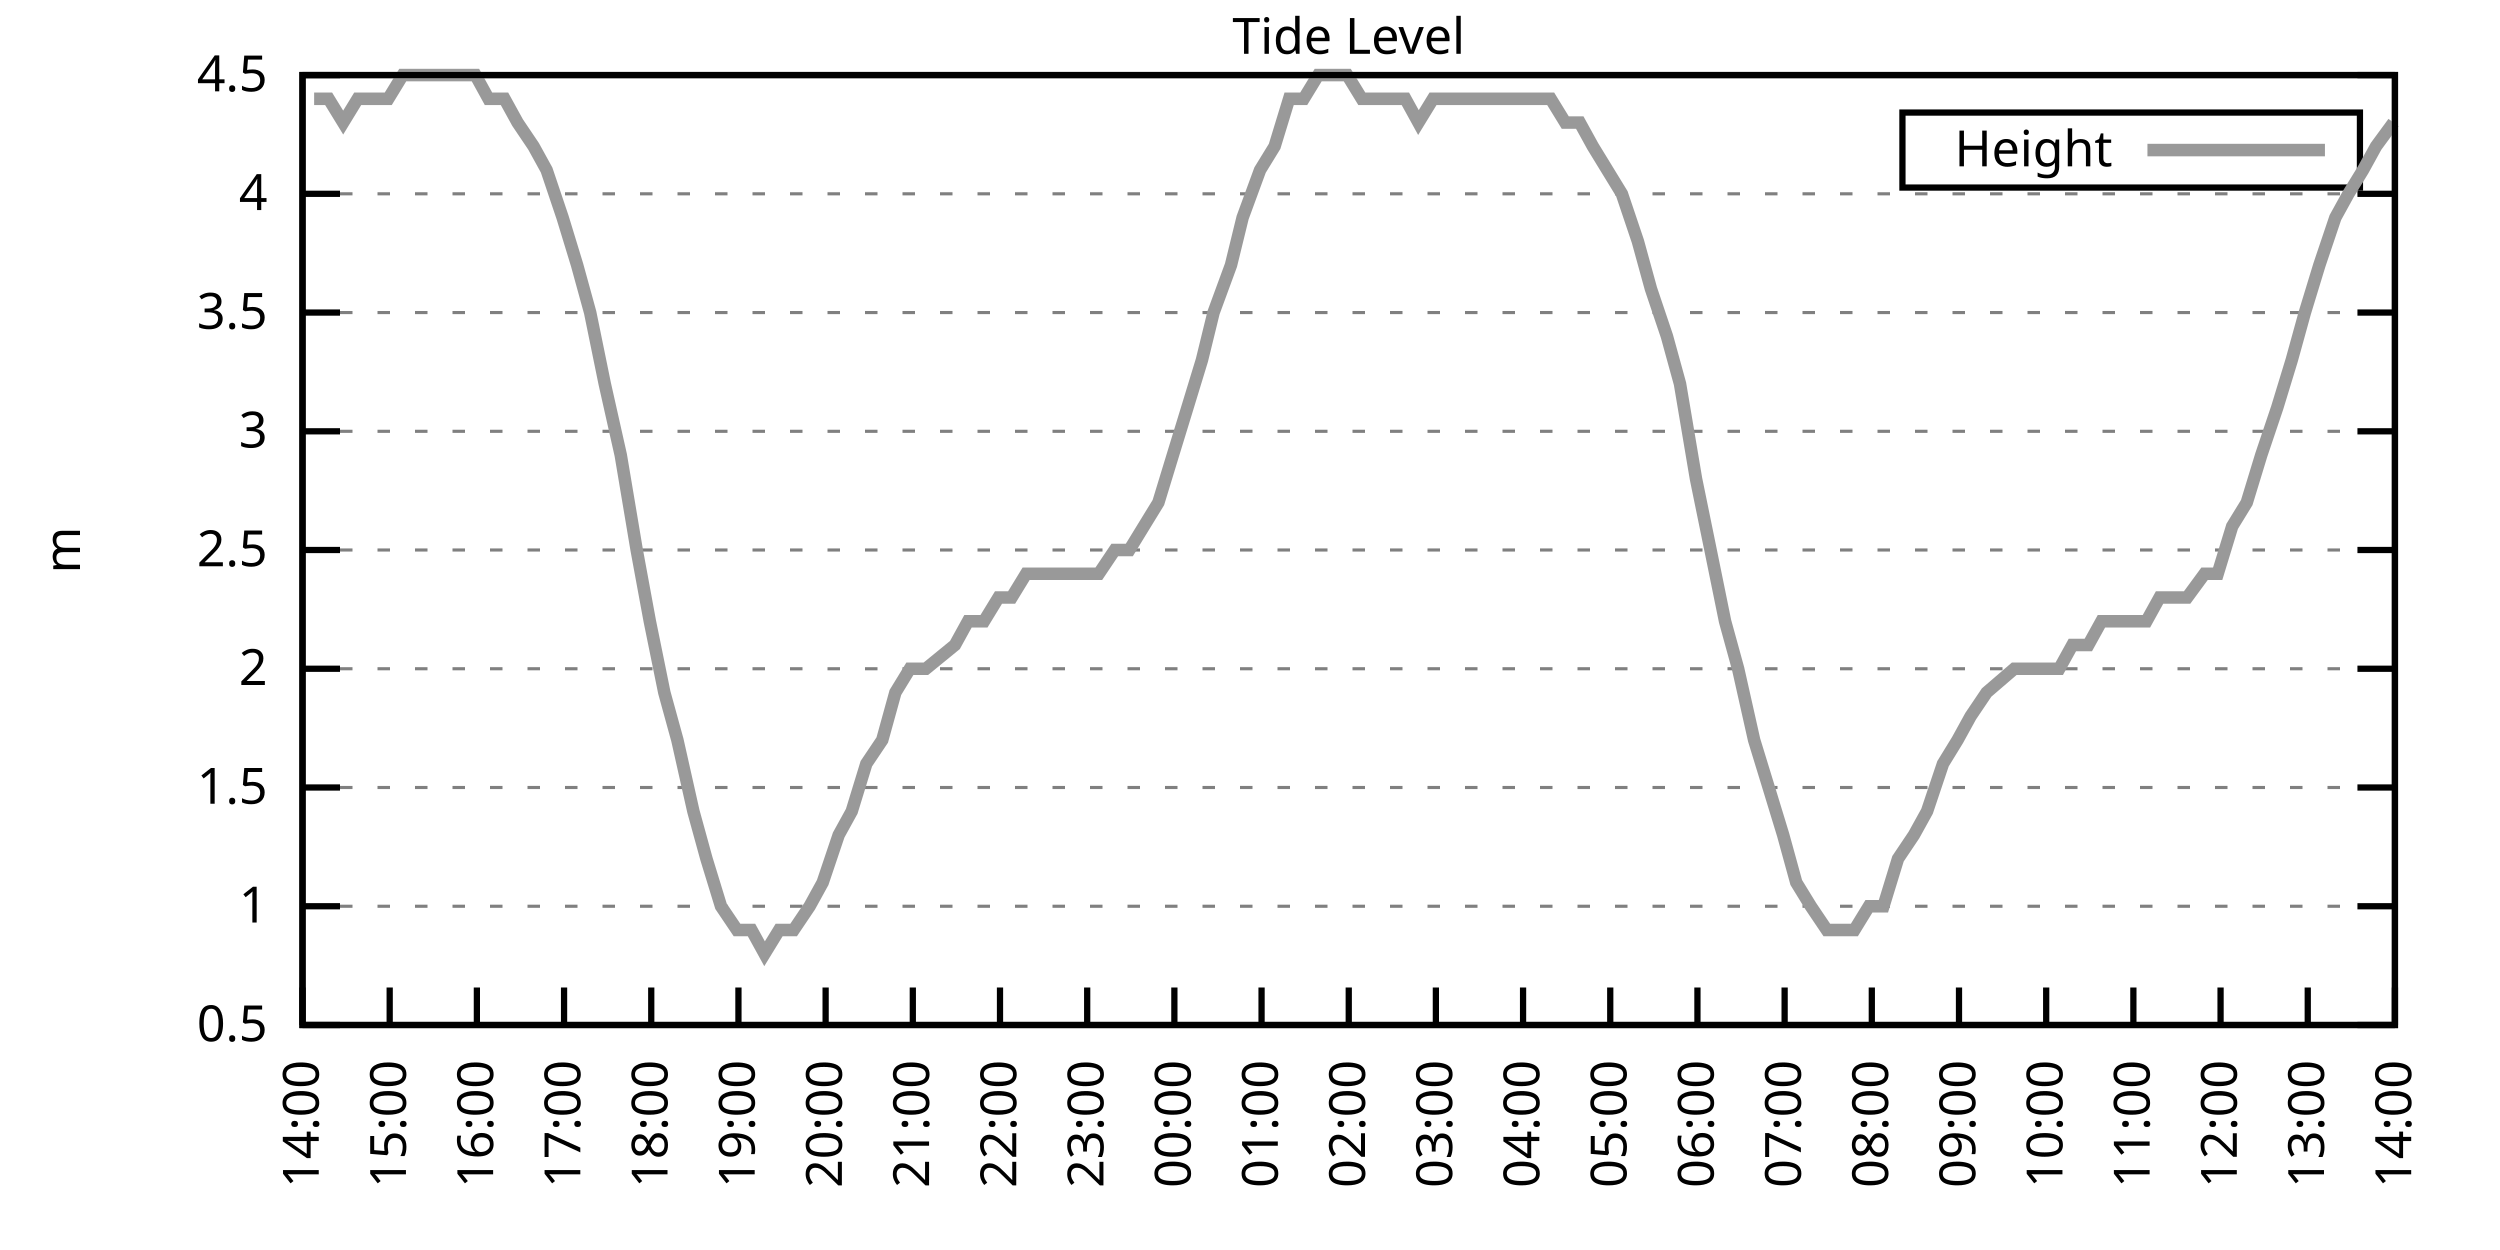
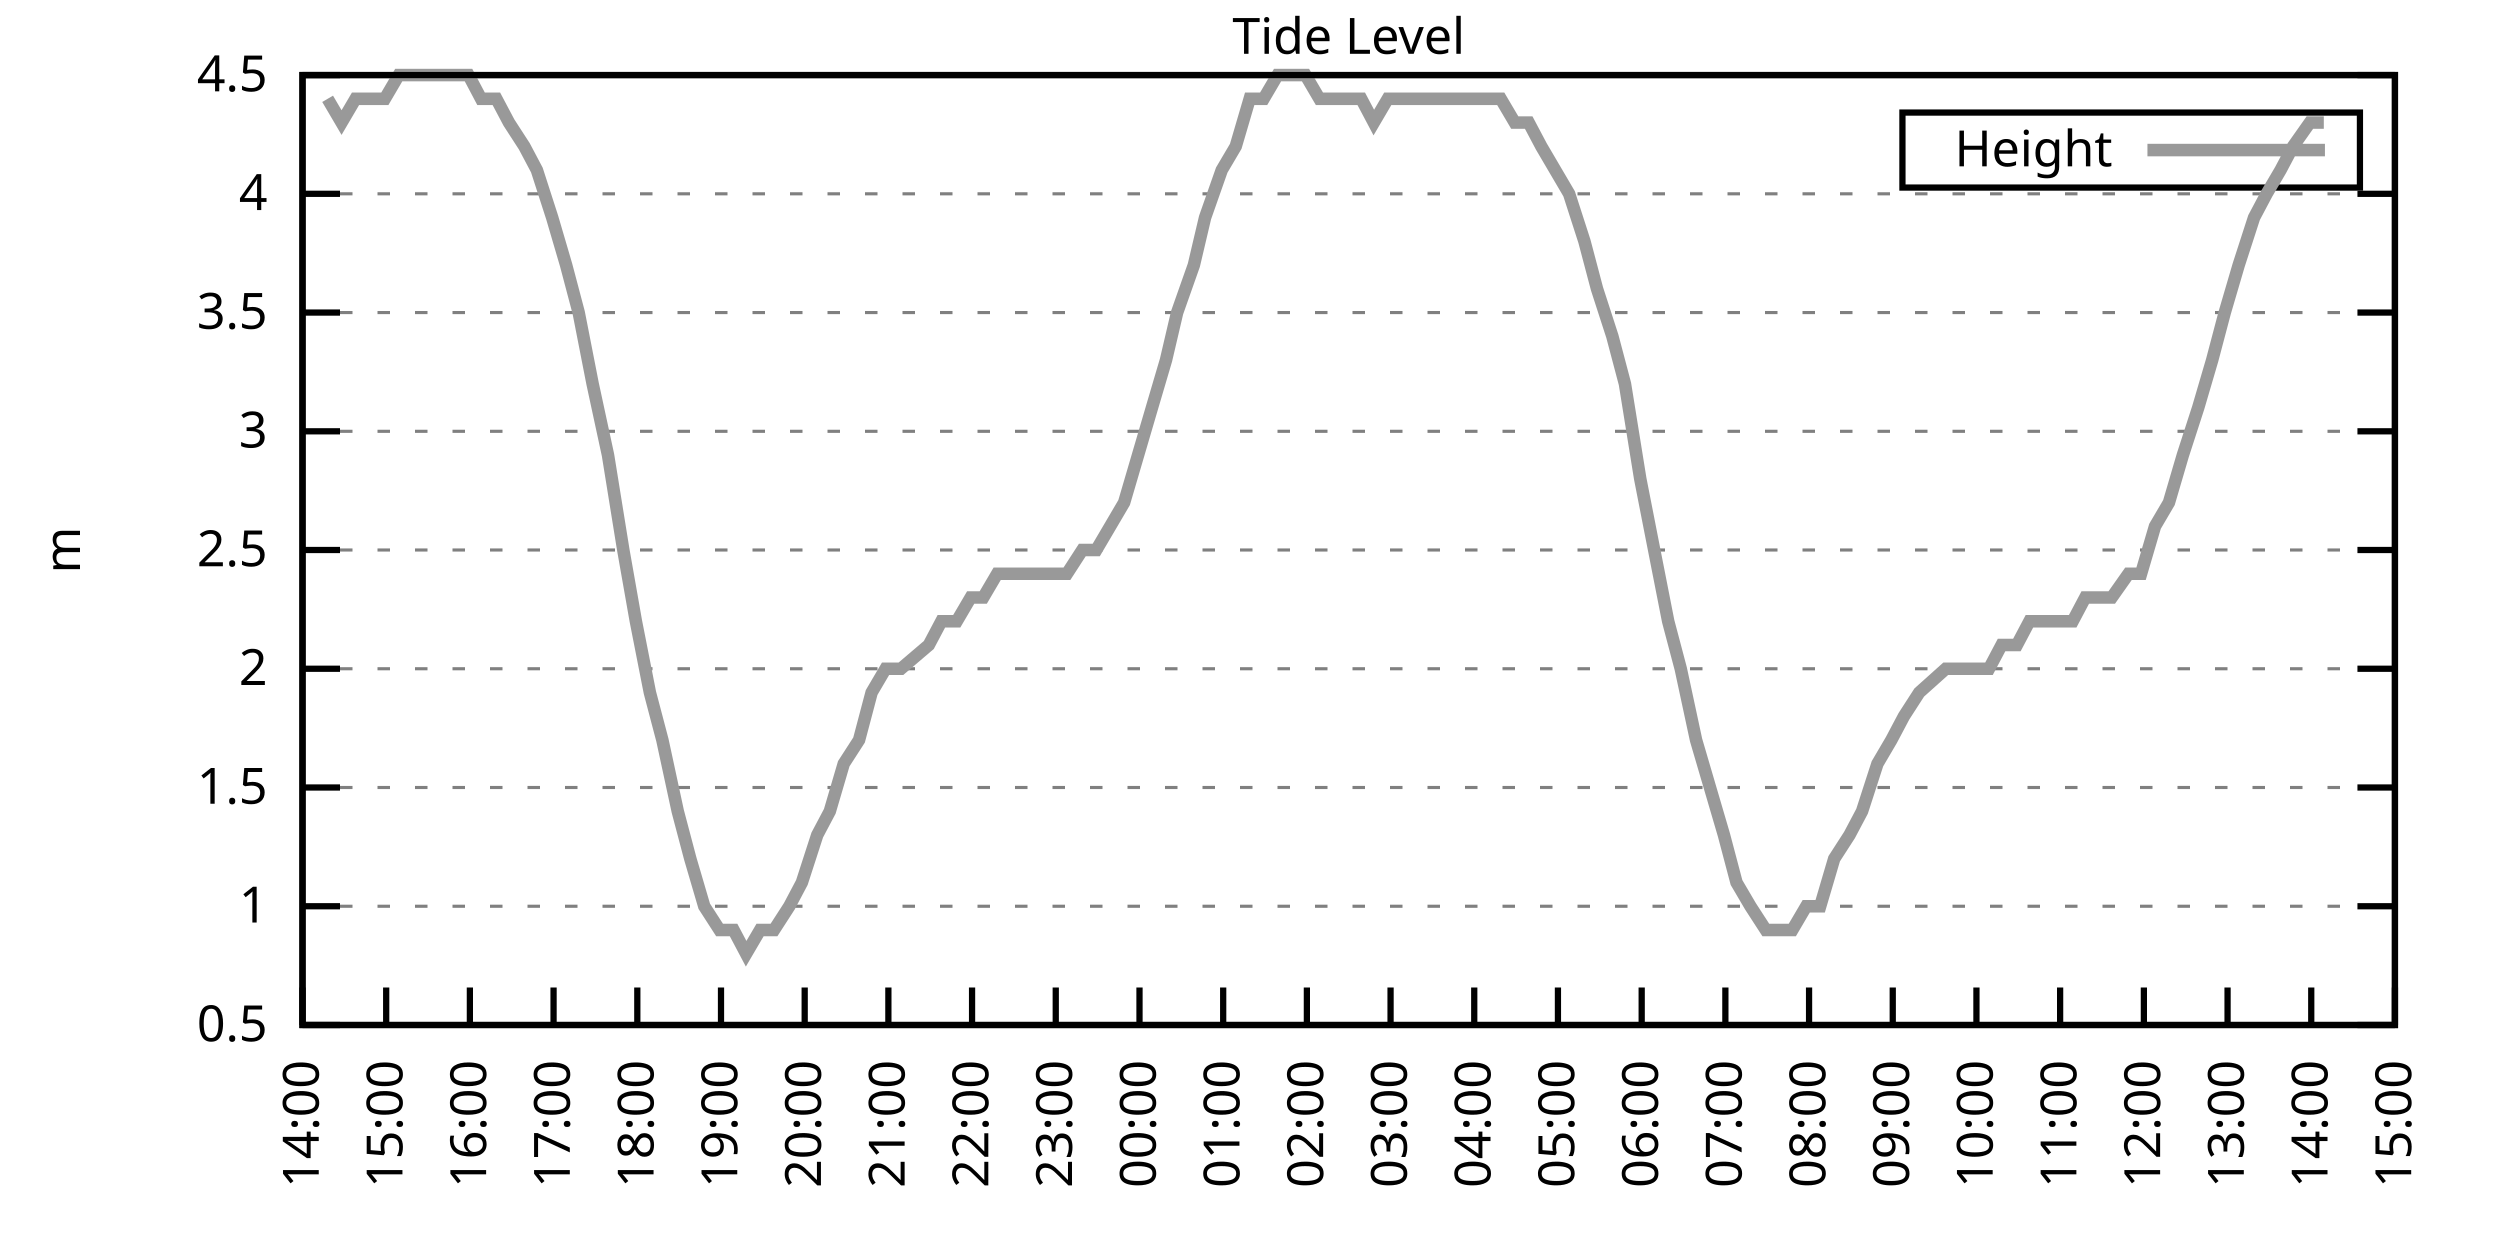
<svg xmlns="http://www.w3.org/2000/svg" xmlns:xlink="http://www.w3.org/1999/xlink" width="400" height="200" viewBox="0 0 400 200">
  <g id="gnuplot_canvas">
    <rect x="0" y="0" width="400" height="200" fill="none" />
    <defs>
      <circle id="gpDot" r="0.5" stroke-width="0.5" stroke="currentColor" />
      <path id="gpPt0" stroke-width="0.333" stroke="currentColor" d="M-1,0 h2 M0,-1 v2" />
      <path id="gpPt1" stroke-width="0.333" stroke="currentColor" d="M-1,-1 L1,1 M1,-1 L-1,1" />
      <path id="gpPt2" stroke-width="0.333" stroke="currentColor" d="M-1,0 L1,0 M0,-1 L0,1 M-1,-1 L1,1 M-1,1 L1,-1" />
      <rect id="gpPt3" stroke-width="0.333" stroke="currentColor" x="-1" y="-1" width="2" height="2" />
      <rect id="gpPt4" stroke-width="0.333" stroke="currentColor" fill="currentColor" x="-1" y="-1" width="2" height="2" />
      <circle id="gpPt5" stroke-width="0.333" stroke="currentColor" cx="0" cy="0" r="1" />
      <use xlink:href="#gpPt5" id="gpPt6" fill="currentColor" stroke="none" />
      <path id="gpPt7" stroke-width="0.333" stroke="currentColor" d="M0,-1.33 L-1.33,0.67 L1.33,0.67 z" />
      <use xlink:href="#gpPt7" id="gpPt8" fill="currentColor" stroke="none" />
      <use xlink:href="#gpPt7" id="gpPt9" stroke="currentColor" transform="rotate(180)" />
      <use xlink:href="#gpPt9" id="gpPt10" fill="currentColor" stroke="none" />
      <use xlink:href="#gpPt3" id="gpPt11" stroke="currentColor" transform="rotate(45)" />
      <use xlink:href="#gpPt11" id="gpPt12" fill="currentColor" stroke="none" />
      <path id="gpPt13" stroke-width="0.333" stroke="currentColor" d="M0,1.330 L1.265,0.411 L0.782,-1.067 L-0.782,-1.076 L-1.265,0.411 z" />
      <use xlink:href="#gpPt13" id="gpPt14" fill="currentColor" stroke="none" />
      <filter id="textbox" filterUnits="objectBoundingBox" x="0" y="0" height="1" width="1">
        <feFlood flood-color="white" flood-opacity="1" result="bgnd" />
        <feComposite in="SourceGraphic" in2="bgnd" operator="atop" />
      </filter>
      <filter id="greybox" filterUnits="objectBoundingBox" x="0" y="0" height="1" width="1">
        <feFlood flood-color="lightgrey" flood-opacity="1" result="grey" />
        <feComposite in="SourceGraphic" in2="grey" operator="atop" />
      </filter>
    </defs>
    <g fill="none" color="white" stroke="currentColor" stroke-width="1.00" stroke-linecap="butt" stroke-linejoin="miter">
</g>
    <g fill="none" color="black" stroke="currentColor" stroke-width="1.00" stroke-linecap="butt" stroke-linejoin="miter">
      <g stroke="none" shape-rendering="crispEdges">
        <polygon fill="rgb(255, 255, 255)" points="48.40,164.00 383.18,164.00 383.18,12.02 48.40,12.02 " />
      </g>
    </g>
    <g fill="none" color="black" stroke="currentColor" stroke-width="1.00" stroke-linecap="butt" stroke-linejoin="miter">
</g>
    <g fill="none" color="black" stroke="black" stroke-width="0.50" stroke-linecap="butt" stroke-linejoin="miter">
</g>
    <g fill="none" color="gray" stroke="currentColor" stroke-width="0.50" stroke-linecap="butt" stroke-linejoin="miter">
      <path stroke="gray" stroke-dasharray="2,4" class="gridline" d="M48.40,164.00 L383.19,164.00  " />
    </g>
    <g fill="none" color="gray" stroke="gray" stroke-width="1.00" stroke-linecap="butt" stroke-linejoin="miter">
</g>
    <g fill="none" color="black" stroke="currentColor" stroke-width="1.00" stroke-linecap="butt" stroke-linejoin="miter">
      <path stroke="black" d="M48.40,164.00 L54.40,164.00 M383.19,164.00 L377.19,164.00  " />
      <g transform="translate(42.80,166.60)" stroke="none" fill="black" font-family="Sans" font-size="8.00" text-anchor="end">
        <text>
          <tspan font-family="Sans"> 0.5</tspan>
        </text>
      </g>
    </g>
    <g fill="none" color="black" stroke="currentColor" stroke-width="1.00" stroke-linecap="butt" stroke-linejoin="miter">
</g>
    <g fill="none" color="black" stroke="black" stroke-width="0.50" stroke-linecap="butt" stroke-linejoin="miter">
</g>
    <g fill="none" color="gray" stroke="currentColor" stroke-width="0.50" stroke-linecap="butt" stroke-linejoin="miter">
      <path stroke="gray" stroke-dasharray="2,4" class="gridline" d="M48.40,145.00 L383.19,145.00  " />
    </g>
    <g fill="none" color="gray" stroke="gray" stroke-width="1.00" stroke-linecap="butt" stroke-linejoin="miter">
</g>
    <g fill="none" color="black" stroke="currentColor" stroke-width="1.00" stroke-linecap="butt" stroke-linejoin="miter">
      <path stroke="black" d="M48.40,145.00 L54.40,145.00 M383.19,145.00 L377.19,145.00  " />
      <g transform="translate(42.80,147.60)" stroke="none" fill="black" font-family="Sans" font-size="8.00" text-anchor="end">
        <text>
          <tspan font-family="Sans"> 1</tspan>
        </text>
      </g>
    </g>
    <g fill="none" color="black" stroke="currentColor" stroke-width="1.00" stroke-linecap="butt" stroke-linejoin="miter">
</g>
    <g fill="none" color="black" stroke="black" stroke-width="0.50" stroke-linecap="butt" stroke-linejoin="miter">
</g>
    <g fill="none" color="gray" stroke="currentColor" stroke-width="0.50" stroke-linecap="butt" stroke-linejoin="miter">
      <path stroke="gray" stroke-dasharray="2,4" class="gridline" d="M48.40,126.00 L383.19,126.00  " />
    </g>
    <g fill="none" color="gray" stroke="gray" stroke-width="1.00" stroke-linecap="butt" stroke-linejoin="miter">
</g>
    <g fill="none" color="black" stroke="currentColor" stroke-width="1.00" stroke-linecap="butt" stroke-linejoin="miter">
      <path stroke="black" d="M48.40,126.00 L54.40,126.00 M383.19,126.00 L377.19,126.00  " />
      <g transform="translate(42.80,128.60)" stroke="none" fill="black" font-family="Sans" font-size="8.00" text-anchor="end">
        <text>
          <tspan font-family="Sans"> 1.5</tspan>
        </text>
      </g>
    </g>
    <g fill="none" color="black" stroke="currentColor" stroke-width="1.00" stroke-linecap="butt" stroke-linejoin="miter">
</g>
    <g fill="none" color="black" stroke="black" stroke-width="0.50" stroke-linecap="butt" stroke-linejoin="miter">
</g>
    <g fill="none" color="gray" stroke="currentColor" stroke-width="0.50" stroke-linecap="butt" stroke-linejoin="miter">
      <path stroke="gray" stroke-dasharray="2,4" class="gridline" d="M48.40,107.00 L383.19,107.00  " />
    </g>
    <g fill="none" color="gray" stroke="gray" stroke-width="1.00" stroke-linecap="butt" stroke-linejoin="miter">
</g>
    <g fill="none" color="black" stroke="currentColor" stroke-width="1.00" stroke-linecap="butt" stroke-linejoin="miter">
      <path stroke="black" d="M48.40,107.00 L54.40,107.00 M383.19,107.00 L377.19,107.00  " />
      <g transform="translate(42.80,109.60)" stroke="none" fill="black" font-family="Sans" font-size="8.00" text-anchor="end">
        <text>
          <tspan font-family="Sans"> 2</tspan>
        </text>
      </g>
    </g>
    <g fill="none" color="black" stroke="currentColor" stroke-width="1.00" stroke-linecap="butt" stroke-linejoin="miter">
</g>
    <g fill="none" color="black" stroke="black" stroke-width="0.50" stroke-linecap="butt" stroke-linejoin="miter">
</g>
    <g fill="none" color="gray" stroke="currentColor" stroke-width="0.50" stroke-linecap="butt" stroke-linejoin="miter">
      <path stroke="gray" stroke-dasharray="2,4" class="gridline" d="M48.40,88.00 L383.19,88.00  " />
    </g>
    <g fill="none" color="gray" stroke="gray" stroke-width="1.00" stroke-linecap="butt" stroke-linejoin="miter">
</g>
    <g fill="none" color="black" stroke="currentColor" stroke-width="1.00" stroke-linecap="butt" stroke-linejoin="miter">
      <path stroke="black" d="M48.40,88.00 L54.40,88.00 M383.19,88.00 L377.19,88.00  " />
      <g transform="translate(42.80,90.60)" stroke="none" fill="black" font-family="Sans" font-size="8.00" text-anchor="end">
        <text>
          <tspan font-family="Sans"> 2.5</tspan>
        </text>
      </g>
    </g>
    <g fill="none" color="black" stroke="currentColor" stroke-width="1.00" stroke-linecap="butt" stroke-linejoin="miter">
</g>
    <g fill="none" color="black" stroke="black" stroke-width="0.50" stroke-linecap="butt" stroke-linejoin="miter">
</g>
    <g fill="none" color="gray" stroke="currentColor" stroke-width="0.50" stroke-linecap="butt" stroke-linejoin="miter">
      <path stroke="gray" stroke-dasharray="2,4" class="gridline" d="M48.40,69.01 L383.19,69.01  " />
    </g>
    <g fill="none" color="gray" stroke="gray" stroke-width="1.00" stroke-linecap="butt" stroke-linejoin="miter">
</g>
    <g fill="none" color="black" stroke="currentColor" stroke-width="1.00" stroke-linecap="butt" stroke-linejoin="miter">
      <path stroke="black" d="M48.40,69.01 L54.40,69.01 M383.19,69.01 L377.19,69.01  " />
      <g transform="translate(42.80,71.61)" stroke="none" fill="black" font-family="Sans" font-size="8.00" text-anchor="end">
        <text>
          <tspan font-family="Sans"> 3</tspan>
        </text>
      </g>
    </g>
    <g fill="none" color="black" stroke="currentColor" stroke-width="1.00" stroke-linecap="butt" stroke-linejoin="miter">
</g>
    <g fill="none" color="black" stroke="black" stroke-width="0.50" stroke-linecap="butt" stroke-linejoin="miter">
</g>
    <g fill="none" color="gray" stroke="currentColor" stroke-width="0.50" stroke-linecap="butt" stroke-linejoin="miter">
      <path stroke="gray" stroke-dasharray="2,4" class="gridline" d="M48.40,50.01 L383.19,50.01  " />
    </g>
    <g fill="none" color="gray" stroke="gray" stroke-width="1.00" stroke-linecap="butt" stroke-linejoin="miter">
</g>
    <g fill="none" color="black" stroke="currentColor" stroke-width="1.00" stroke-linecap="butt" stroke-linejoin="miter">
      <path stroke="black" d="M48.40,50.01 L54.40,50.01 M383.19,50.01 L377.19,50.01  " />
      <g transform="translate(42.80,52.61)" stroke="none" fill="black" font-family="Sans" font-size="8.00" text-anchor="end">
        <text>
          <tspan font-family="Sans"> 3.5</tspan>
        </text>
      </g>
    </g>
    <g fill="none" color="black" stroke="currentColor" stroke-width="1.00" stroke-linecap="butt" stroke-linejoin="miter">
</g>
    <g fill="none" color="black" stroke="black" stroke-width="0.50" stroke-linecap="butt" stroke-linejoin="miter">
</g>
    <g fill="none" color="gray" stroke="currentColor" stroke-width="0.50" stroke-linecap="butt" stroke-linejoin="miter">
      <path stroke="gray" stroke-dasharray="2,4" class="gridline" d="M48.40,31.01 L383.19,31.01  " />
    </g>
    <g fill="none" color="gray" stroke="gray" stroke-width="1.00" stroke-linecap="butt" stroke-linejoin="miter">
</g>
    <g fill="none" color="black" stroke="currentColor" stroke-width="1.00" stroke-linecap="butt" stroke-linejoin="miter">
      <path stroke="black" d="M48.40,31.01 L54.40,31.01 M383.19,31.01 L377.19,31.01  " />
      <g transform="translate(42.80,33.61)" stroke="none" fill="black" font-family="Sans" font-size="8.00" text-anchor="end">
        <text>
          <tspan font-family="Sans"> 4</tspan>
        </text>
      </g>
    </g>
    <g fill="none" color="black" stroke="currentColor" stroke-width="1.00" stroke-linecap="butt" stroke-linejoin="miter">
</g>
    <g fill="none" color="black" stroke="black" stroke-width="0.50" stroke-linecap="butt" stroke-linejoin="miter">
</g>
    <g fill="none" color="gray" stroke="currentColor" stroke-width="0.50" stroke-linecap="butt" stroke-linejoin="miter">
      <path stroke="gray" stroke-dasharray="2,4" class="gridline" d="M48.40,12.01 L383.19,12.01  " />
    </g>
    <g fill="none" color="gray" stroke="gray" stroke-width="1.00" stroke-linecap="butt" stroke-linejoin="miter">
</g>
    <g fill="none" color="black" stroke="currentColor" stroke-width="1.00" stroke-linecap="butt" stroke-linejoin="miter">
      <path stroke="black" d="M48.40,12.01 L54.40,12.01 M383.19,12.01 L377.19,12.01  " />
      <g transform="translate(42.80,14.61)" stroke="none" fill="black" font-family="Sans" font-size="8.00" text-anchor="end">
        <text>
          <tspan font-family="Sans"> 4.5</tspan>
        </text>
      </g>
    </g>
    <g fill="none" color="black" stroke="currentColor" stroke-width="1.00" stroke-linecap="butt" stroke-linejoin="miter">
      <path stroke="black" d="M48.40,164.00 L48.40,158.00  " />
      <g transform="translate(51.00,169.60) rotate(270.00)" stroke="none" fill="black" font-family="Sans" font-size="8.00" text-anchor="end">
        <text>
          <tspan font-family="Sans">14:00</tspan>
        </text>
      </g>
    </g>
    <g fill="none" color="black" stroke="currentColor" stroke-width="1.00" stroke-linecap="butt" stroke-linejoin="miter">
-       <path stroke="black" d="M62.35,164.00 L62.35,158.00  " />
-       <g transform="translate(64.95,169.60) rotate(270.00)" stroke="none" fill="black" font-family="Sans" font-size="8.00" text-anchor="end">
+       <path stroke="black" d="M61.79,164.00 L61.79,158.00  " />
+       <g transform="translate(64.39,169.60) rotate(270.00)" stroke="none" fill="black" font-family="Sans" font-size="8.00" text-anchor="end">
        <text>
          <tspan font-family="Sans">15:00</tspan>
        </text>
      </g>
    </g>
    <g fill="none" color="black" stroke="currentColor" stroke-width="1.00" stroke-linecap="butt" stroke-linejoin="miter">
-       <path stroke="black" d="M76.30,164.00 L76.30,158.00  " />
-       <g transform="translate(78.90,169.60) rotate(270.00)" stroke="none" fill="black" font-family="Sans" font-size="8.00" text-anchor="end">
+       <path stroke="black" d="M75.18,164.00 L75.18,158.00  " />
+       <g transform="translate(77.78,169.60) rotate(270.00)" stroke="none" fill="black" font-family="Sans" font-size="8.00" text-anchor="end">
        <text>
          <tspan font-family="Sans">16:00</tspan>
        </text>
      </g>
    </g>
    <g fill="none" color="black" stroke="currentColor" stroke-width="1.00" stroke-linecap="butt" stroke-linejoin="miter">
-       <path stroke="black" d="M90.25,164.00 L90.25,158.00  " />
-       <g transform="translate(92.85,169.60) rotate(270.00)" stroke="none" fill="black" font-family="Sans" font-size="8.00" text-anchor="end">
+       <path stroke="black" d="M88.57,164.00 L88.57,158.00  " />
+       <g transform="translate(91.17,169.60) rotate(270.00)" stroke="none" fill="black" font-family="Sans" font-size="8.00" text-anchor="end">
        <text>
          <tspan font-family="Sans">17:00</tspan>
        </text>
      </g>
    </g>
    <g fill="none" color="black" stroke="currentColor" stroke-width="1.00" stroke-linecap="butt" stroke-linejoin="miter">
-       <path stroke="black" d="M104.20,164.00 L104.20,158.00  " />
-       <g transform="translate(106.80,169.60) rotate(270.00)" stroke="none" fill="black" font-family="Sans" font-size="8.00" text-anchor="end">
+       <path stroke="black" d="M101.97,164.00 L101.97,158.00  " />
+       <g transform="translate(104.57,169.60) rotate(270.00)" stroke="none" fill="black" font-family="Sans" font-size="8.00" text-anchor="end">
        <text>
          <tspan font-family="Sans">18:00</tspan>
        </text>
      </g>
    </g>
    <g fill="none" color="black" stroke="currentColor" stroke-width="1.00" stroke-linecap="butt" stroke-linejoin="miter">
-       <path stroke="black" d="M118.15,164.00 L118.15,158.00  " />
-       <g transform="translate(120.75,169.60) rotate(270.00)" stroke="none" fill="black" font-family="Sans" font-size="8.00" text-anchor="end">
+       <path stroke="black" d="M115.36,164.00 L115.36,158.00  " />
+       <g transform="translate(117.96,169.60) rotate(270.00)" stroke="none" fill="black" font-family="Sans" font-size="8.00" text-anchor="end">
        <text>
          <tspan font-family="Sans">19:00</tspan>
        </text>
      </g>
    </g>
    <g fill="none" color="black" stroke="currentColor" stroke-width="1.00" stroke-linecap="butt" stroke-linejoin="miter">
-       <path stroke="black" d="M132.10,164.00 L132.10,158.00  " />
-       <g transform="translate(134.70,169.60) rotate(270.00)" stroke="none" fill="black" font-family="Sans" font-size="8.00" text-anchor="end">
+       <path stroke="black" d="M128.75,164.00 L128.75,158.00  " />
+       <g transform="translate(131.35,169.60) rotate(270.00)" stroke="none" fill="black" font-family="Sans" font-size="8.00" text-anchor="end">
        <text>
          <tspan font-family="Sans">20:00</tspan>
        </text>
      </g>
    </g>
    <g fill="none" color="black" stroke="currentColor" stroke-width="1.00" stroke-linecap="butt" stroke-linejoin="miter">
-       <path stroke="black" d="M146.05,164.00 L146.05,158.00  " />
-       <g transform="translate(148.65,169.60) rotate(270.00)" stroke="none" fill="black" font-family="Sans" font-size="8.00" text-anchor="end">
+       <path stroke="black" d="M142.14,164.00 L142.14,158.00  " />
+       <g transform="translate(144.74,169.60) rotate(270.00)" stroke="none" fill="black" font-family="Sans" font-size="8.00" text-anchor="end">
        <text>
          <tspan font-family="Sans">21:00</tspan>
        </text>
      </g>
    </g>
    <g fill="none" color="black" stroke="currentColor" stroke-width="1.00" stroke-linecap="butt" stroke-linejoin="miter">
-       <path stroke="black" d="M160.00,164.00 L160.00,158.00  " />
-       <g transform="translate(162.60,169.60) rotate(270.00)" stroke="none" fill="black" font-family="Sans" font-size="8.00" text-anchor="end">
+       <path stroke="black" d="M155.53,164.00 L155.53,158.00  " />
+       <g transform="translate(158.13,169.60) rotate(270.00)" stroke="none" fill="black" font-family="Sans" font-size="8.00" text-anchor="end">
        <text>
          <tspan font-family="Sans">22:00</tspan>
        </text>
      </g>
    </g>
    <g fill="none" color="black" stroke="currentColor" stroke-width="1.00" stroke-linecap="butt" stroke-linejoin="miter">
-       <path stroke="black" d="M173.95,164.00 L173.95,158.00  " />
-       <g transform="translate(176.55,169.60) rotate(270.00)" stroke="none" fill="black" font-family="Sans" font-size="8.00" text-anchor="end">
+       <path stroke="black" d="M168.92,164.00 L168.92,158.00  " />
+       <g transform="translate(171.52,169.60) rotate(270.00)" stroke="none" fill="black" font-family="Sans" font-size="8.00" text-anchor="end">
        <text>
          <tspan font-family="Sans">23:00</tspan>
        </text>
      </g>
    </g>
    <g fill="none" color="black" stroke="currentColor" stroke-width="1.00" stroke-linecap="butt" stroke-linejoin="miter">
-       <path stroke="black" d="M187.90,164.00 L187.90,158.00  " />
-       <g transform="translate(190.50,169.60) rotate(270.00)" stroke="none" fill="black" font-family="Sans" font-size="8.00" text-anchor="end">
+       <path stroke="black" d="M182.32,164.00 L182.32,158.00  " />
+       <g transform="translate(184.92,169.60) rotate(270.00)" stroke="none" fill="black" font-family="Sans" font-size="8.00" text-anchor="end">
        <text>
          <tspan font-family="Sans">00:00</tspan>
        </text>
      </g>
    </g>
    <g fill="none" color="black" stroke="currentColor" stroke-width="1.00" stroke-linecap="butt" stroke-linejoin="miter">
-       <path stroke="black" d="M201.85,164.00 L201.85,158.00  " />
-       <g transform="translate(204.45,169.60) rotate(270.00)" stroke="none" fill="black" font-family="Sans" font-size="8.00" text-anchor="end">
+       <path stroke="black" d="M195.71,164.00 L195.71,158.00  " />
+       <g transform="translate(198.31,169.60) rotate(270.00)" stroke="none" fill="black" font-family="Sans" font-size="8.00" text-anchor="end">
        <text>
          <tspan font-family="Sans">01:00</tspan>
        </text>
      </g>
    </g>
    <g fill="none" color="black" stroke="currentColor" stroke-width="1.00" stroke-linecap="butt" stroke-linejoin="miter">
-       <path stroke="black" d="M215.80,164.00 L215.80,158.00  " />
-       <g transform="translate(218.40,169.60) rotate(270.00)" stroke="none" fill="black" font-family="Sans" font-size="8.00" text-anchor="end">
+       <path stroke="black" d="M209.10,164.00 L209.10,158.00  " />
+       <g transform="translate(211.70,169.60) rotate(270.00)" stroke="none" fill="black" font-family="Sans" font-size="8.00" text-anchor="end">
        <text>
          <tspan font-family="Sans">02:00</tspan>
        </text>
      </g>
    </g>
    <g fill="none" color="black" stroke="currentColor" stroke-width="1.00" stroke-linecap="butt" stroke-linejoin="miter">
-       <path stroke="black" d="M229.74,164.00 L229.74,158.00  " />
-       <g transform="translate(232.34,169.60) rotate(270.00)" stroke="none" fill="black" font-family="Sans" font-size="8.00" text-anchor="end">
+       <path stroke="black" d="M222.49,164.00 L222.49,158.00  " />
+       <g transform="translate(225.09,169.60) rotate(270.00)" stroke="none" fill="black" font-family="Sans" font-size="8.00" text-anchor="end">
        <text>
          <tspan font-family="Sans">03:00</tspan>
        </text>
      </g>
    </g>
    <g fill="none" color="black" stroke="currentColor" stroke-width="1.00" stroke-linecap="butt" stroke-linejoin="miter">
-       <path stroke="black" d="M243.69,164.00 L243.69,158.00  " />
-       <g transform="translate(246.29,169.60) rotate(270.00)" stroke="none" fill="black" font-family="Sans" font-size="8.00" text-anchor="end">
+       <path stroke="black" d="M235.88,164.00 L235.88,158.00  " />
+       <g transform="translate(238.48,169.60) rotate(270.00)" stroke="none" fill="black" font-family="Sans" font-size="8.00" text-anchor="end">
        <text>
          <tspan font-family="Sans">04:00</tspan>
        </text>
      </g>
    </g>
    <g fill="none" color="black" stroke="currentColor" stroke-width="1.00" stroke-linecap="butt" stroke-linejoin="miter">
-       <path stroke="black" d="M257.64,164.00 L257.64,158.00  " />
-       <g transform="translate(260.24,169.60) rotate(270.00)" stroke="none" fill="black" font-family="Sans" font-size="8.00" text-anchor="end">
+       <path stroke="black" d="M249.27,164.00 L249.27,158.00  " />
+       <g transform="translate(251.87,169.60) rotate(270.00)" stroke="none" fill="black" font-family="Sans" font-size="8.00" text-anchor="end">
        <text>
          <tspan font-family="Sans">05:00</tspan>
        </text>
      </g>
    </g>
    <g fill="none" color="black" stroke="currentColor" stroke-width="1.00" stroke-linecap="butt" stroke-linejoin="miter">
-       <path stroke="black" d="M271.59,164.00 L271.59,158.00  " />
-       <g transform="translate(274.19,169.60) rotate(270.00)" stroke="none" fill="black" font-family="Sans" font-size="8.00" text-anchor="end">
+       <path stroke="black" d="M262.67,164.00 L262.67,158.00  " />
+       <g transform="translate(265.27,169.60) rotate(270.00)" stroke="none" fill="black" font-family="Sans" font-size="8.00" text-anchor="end">
        <text>
          <tspan font-family="Sans">06:00</tspan>
        </text>
      </g>
    </g>
    <g fill="none" color="black" stroke="currentColor" stroke-width="1.00" stroke-linecap="butt" stroke-linejoin="miter">
-       <path stroke="black" d="M285.54,164.00 L285.54,158.00  " />
-       <g transform="translate(288.14,169.60) rotate(270.00)" stroke="none" fill="black" font-family="Sans" font-size="8.00" text-anchor="end">
+       <path stroke="black" d="M276.06,164.00 L276.06,158.00  " />
+       <g transform="translate(278.66,169.60) rotate(270.00)" stroke="none" fill="black" font-family="Sans" font-size="8.00" text-anchor="end">
        <text>
          <tspan font-family="Sans">07:00</tspan>
        </text>
      </g>
    </g>
    <g fill="none" color="black" stroke="currentColor" stroke-width="1.00" stroke-linecap="butt" stroke-linejoin="miter">
-       <path stroke="black" d="M299.49,164.00 L299.49,158.00  " />
-       <g transform="translate(302.09,169.60) rotate(270.00)" stroke="none" fill="black" font-family="Sans" font-size="8.00" text-anchor="end">
+       <path stroke="black" d="M289.45,164.00 L289.45,158.00  " />
+       <g transform="translate(292.05,169.60) rotate(270.00)" stroke="none" fill="black" font-family="Sans" font-size="8.00" text-anchor="end">
        <text>
          <tspan font-family="Sans">08:00</tspan>
        </text>
      </g>
    </g>
    <g fill="none" color="black" stroke="currentColor" stroke-width="1.00" stroke-linecap="butt" stroke-linejoin="miter">
-       <path stroke="black" d="M313.44,164.00 L313.44,158.00  " />
-       <g transform="translate(316.04,169.60) rotate(270.00)" stroke="none" fill="black" font-family="Sans" font-size="8.00" text-anchor="end">
+       <path stroke="black" d="M302.84,164.00 L302.84,158.00  " />
+       <g transform="translate(305.44,169.60) rotate(270.00)" stroke="none" fill="black" font-family="Sans" font-size="8.00" text-anchor="end">
        <text>
          <tspan font-family="Sans">09:00</tspan>
        </text>
      </g>
    </g>
    <g fill="none" color="black" stroke="currentColor" stroke-width="1.00" stroke-linecap="butt" stroke-linejoin="miter">
-       <path stroke="black" d="M327.39,164.00 L327.39,158.00  " />
-       <g transform="translate(329.99,169.60) rotate(270.00)" stroke="none" fill="black" font-family="Sans" font-size="8.00" text-anchor="end">
+       <path stroke="black" d="M316.23,164.00 L316.23,158.00  " />
+       <g transform="translate(318.83,169.60) rotate(270.00)" stroke="none" fill="black" font-family="Sans" font-size="8.00" text-anchor="end">
        <text>
          <tspan font-family="Sans">10:00</tspan>
        </text>
      </g>
    </g>
    <g fill="none" color="black" stroke="currentColor" stroke-width="1.00" stroke-linecap="butt" stroke-linejoin="miter">
-       <path stroke="black" d="M341.34,164.00 L341.34,158.00  " />
-       <g transform="translate(343.94,169.60) rotate(270.00)" stroke="none" fill="black" font-family="Sans" font-size="8.00" text-anchor="end">
+       <path stroke="black" d="M329.62,164.00 L329.62,158.00  " />
+       <g transform="translate(332.22,169.60) rotate(270.00)" stroke="none" fill="black" font-family="Sans" font-size="8.00" text-anchor="end">
        <text>
          <tspan font-family="Sans">11:00</tspan>
        </text>
      </g>
    </g>
    <g fill="none" color="black" stroke="currentColor" stroke-width="1.00" stroke-linecap="butt" stroke-linejoin="miter">
-       <path stroke="black" d="M355.29,164.00 L355.29,158.00  " />
-       <g transform="translate(357.89,169.60) rotate(270.00)" stroke="none" fill="black" font-family="Sans" font-size="8.00" text-anchor="end">
+       <path stroke="black" d="M343.02,164.00 L343.02,158.00  " />
+       <g transform="translate(345.62,169.60) rotate(270.00)" stroke="none" fill="black" font-family="Sans" font-size="8.00" text-anchor="end">
        <text>
          <tspan font-family="Sans">12:00</tspan>
        </text>
      </g>
    </g>
    <g fill="none" color="black" stroke="currentColor" stroke-width="1.00" stroke-linecap="butt" stroke-linejoin="miter">
-       <path stroke="black" d="M369.24,164.00 L369.24,158.00  " />
-       <g transform="translate(371.84,169.60) rotate(270.00)" stroke="none" fill="black" font-family="Sans" font-size="8.00" text-anchor="end">
+       <path stroke="black" d="M356.41,164.00 L356.41,158.00  " />
+       <g transform="translate(359.01,169.60) rotate(270.00)" stroke="none" fill="black" font-family="Sans" font-size="8.00" text-anchor="end">
        <text>
          <tspan font-family="Sans">13:00</tspan>
+         </text>
+       </g>
+     </g>
+     <g fill="none" color="black" stroke="currentColor" stroke-width="1.00" stroke-linecap="butt" stroke-linejoin="miter">
+       <path stroke="black" d="M369.80,164.00 L369.80,158.00  " />
+       <g transform="translate(372.40,169.60) rotate(270.00)" stroke="none" fill="black" font-family="Sans" font-size="8.00" text-anchor="end">
+         <text>
+           <tspan font-family="Sans">14:00</tspan>
        </text>
      </g>
    </g>
    <g fill="none" color="black" stroke="currentColor" stroke-width="1.00" stroke-linecap="butt" stroke-linejoin="miter">
      <path stroke="black" d="M383.19,164.00 L383.19,158.00  " />
      <g transform="translate(385.79,169.60) rotate(270.00)" stroke="none" fill="black" font-family="Sans" font-size="8.00" text-anchor="end">
        <text>
-           <tspan font-family="Sans">14:00</tspan>
+           <tspan font-family="Sans">15:00</tspan>
        </text>
      </g>
    </g>
    <g fill="none" color="black" stroke="currentColor" stroke-width="1.00" stroke-linecap="butt" stroke-linejoin="miter">
</g>
    <g fill="none" color="black" stroke="currentColor" stroke-width="1.00" stroke-linecap="butt" stroke-linejoin="miter">
      <path stroke="black" d="M48.40,12.01 L48.40,164.00 L383.19,164.00 L383.19,12.01 L48.40,12.01 Z  " />
    </g>
    <g fill="none" color="black" stroke="currentColor" stroke-width="1.00" stroke-linecap="butt" stroke-linejoin="miter">
</g>
    <g fill="none" color="black" stroke="currentColor" stroke-width="1.00" stroke-linecap="butt" stroke-linejoin="miter">
      <path stroke="black" d="M304.39,30.01 L304.39,18.01 L377.59,18.01 L377.59,30.01 L304.39,30.01 Z  " />
    </g>
    <g id="Tide_level_plot_1">
      <g fill="none" color="white" stroke="black" stroke-width="2.00" stroke-linecap="butt" stroke-linejoin="miter">
</g>
      <g fill="none" color="black" stroke="currentColor" stroke-width="2.00" stroke-linecap="butt" stroke-linejoin="miter">
        <g transform="translate(337.99,26.61)" stroke="none" fill="black" font-family="Sans" font-size="8.00" text-anchor="end">
          <text>
            <tspan font-family="Sans">Height</tspan>
          </text>
        </g>
      </g>
      <g fill="none" color="black" stroke="currentColor" stroke-width="2.00" stroke-linecap="butt" stroke-linejoin="miter">
-         <path stroke="rgb(153, 153, 153)" d="M343.59,24.01 L371.99,24.01 M50.26,15.81 L52.58,15.81 L54.91,19.61 L57.23,15.81 L59.79,15.81 L62.12,15.81   L64.44,12.01 L66.53,12.01 L69.09,12.01 L71.42,12.01 L73.51,12.01 L76.07,12.01 L78.16,15.81 L80.72,15.81   L82.81,19.61 L85.37,23.41 L87.46,27.21 L90.02,34.81 L92.34,42.41 L94.43,50.01 L96.76,61.41 L99.32,72.81   L101.87,88.00 L103.97,99.40 L106.29,110.80 L108.38,118.40 L110.94,129.80 L113.03,137.40 L115.36,145.00 L117.92,148.80   L120.24,148.80 L122.33,152.60 L124.66,148.80 L126.98,148.80 L129.54,145.00 L131.63,141.20 L134.19,133.60 L136.28,129.80   L138.61,122.20 L141.16,118.40 L143.26,110.80 L145.58,107.00 L148.14,107.00 L152.79,103.20 L154.88,99.40 L157.44,99.40   L159.76,95.60 L161.86,95.60 L164.18,91.80 L166.74,91.80 L169.06,91.80 L171.16,91.80 L173.71,91.80 L175.81,91.80   L178.36,88.00 L180.69,88.00 L183.01,84.21 L185.34,80.41 L187.66,72.81 L189.99,65.21 L192.31,57.61 L194.17,50.01   L196.96,42.41 L198.82,34.81 L201.61,27.21 L203.94,23.41 L206.26,15.81 L208.59,15.81 L210.91,12.01 L213.24,12.01   L215.56,12.01 L217.89,15.81 L220.21,15.81 L222.30,15.81 L224.86,15.81 L226.95,19.61 L229.28,15.81 L231.37,15.81   L234.16,15.81 L236.49,15.81 L238.81,15.81 L241.14,15.81 L243.23,15.81 L245.55,15.81 L248.11,15.81 L250.44,19.61   L252.76,19.61 L254.85,23.41 L259.50,31.01 L262.06,38.61 L264.15,46.21 L266.71,53.81 L268.80,61.41 L271.36,76.61   L273.69,88.00 L276.01,99.40 L278.10,107.00 L280.66,118.40 L282.99,126.00 L285.31,133.60 L287.40,141.20 L289.73,145.00   L292.29,148.80 L294.38,148.80 L296.70,148.80 L299.03,145.00 L301.35,145.00 L303.68,137.40 L306.23,133.60 L308.33,129.80   L310.88,122.20 L313.21,118.40 L315.30,114.60 L317.86,110.80 L322.28,107.00 L324.83,107.00 L327.16,107.00 L329.48,107.00   L331.58,103.20 L334.13,103.20 L336.23,99.40 L338.78,99.40 L341.11,99.40 L343.43,99.40 L345.53,95.60 L348.08,95.60   L349.94,95.60 L352.73,91.80 L354.83,91.80 L357.15,84.21 L359.48,80.41 L361.80,72.81 L364.36,65.21 L366.68,57.61   L368.78,50.01 L371.10,42.41 L373.66,34.81 L375.75,31.01 L378.08,27.21 L380.17,23.41 L382.96,19.61  " />
+         <path stroke="rgb(153, 153, 153)" d="M343.59,24.01 L371.99,24.01 M52.42,15.81 L54.65,19.61 L56.88,15.81 L59.34,15.81 L61.57,15.81 L63.80,12.01   L65.81,12.01 L68.26,12.01 L70.50,12.01 L72.50,12.01 L74.96,12.01 L76.97,15.81 L79.42,15.81 L81.43,19.61   L83.89,23.41 L85.90,27.21 L88.35,34.81 L90.58,42.41 L92.59,50.01 L94.82,61.41 L97.28,72.81 L99.73,88.00   L101.74,99.40 L103.98,110.80 L105.98,118.40 L108.44,129.80 L110.45,137.40 L112.68,145.00 L115.13,148.80 L117.37,148.80   L119.38,152.60 L121.61,148.80 L123.84,148.80 L126.29,145.00 L128.30,141.20 L130.76,133.60 L132.77,129.80 L135.00,122.20   L137.45,118.40 L139.46,110.80 L141.69,107.00 L144.15,107.00 L148.61,103.20 L150.62,99.40 L153.08,99.40 L155.31,95.60   L157.32,95.60 L159.55,91.80 L162.01,91.80 L164.24,91.80 L166.25,91.80 L168.70,91.80 L170.71,91.80 L173.17,88.00   L175.40,88.00 L177.63,84.21 L179.86,80.41 L182.09,72.81 L184.32,65.21 L186.56,57.61 L188.34,50.01 L191.02,42.41   L192.81,34.81 L195.48,27.21 L197.72,23.41 L199.95,15.81 L202.18,15.81 L204.41,12.01 L206.64,12.01 L208.88,12.01   L211.11,15.81 L213.34,15.81 L215.35,15.81 L217.80,15.81 L219.81,19.61 L222.04,15.81 L224.05,15.81 L226.73,15.81   L228.96,15.81 L231.20,15.81 L233.43,15.81 L235.44,15.81 L237.67,15.81 L240.12,15.81 L242.36,19.61 L244.59,19.61   L246.60,23.41 L251.06,31.01 L253.51,38.61 L255.52,46.21 L257.98,53.81 L259.99,61.41 L262.44,76.61 L264.67,88.00   L266.91,99.40 L268.92,107.00 L271.37,118.40 L273.60,126.00 L275.83,133.60 L277.84,141.20 L280.07,145.00 L282.53,148.80   L284.54,148.80 L286.77,148.80 L289.00,145.00 L291.23,145.00 L293.47,137.40 L295.92,133.60 L297.93,129.80 L300.39,122.20   L302.62,118.40 L304.63,114.60 L307.08,110.80 L311.32,107.00 L313.78,107.00 L316.01,107.00 L318.24,107.00 L320.25,103.20   L322.70,103.20 L324.71,99.40 L327.17,99.40 L329.40,99.40 L331.63,99.40 L333.64,95.60 L336.10,95.60 L337.88,95.60   L340.56,91.80 L342.57,91.80 L344.80,84.21 L347.03,80.41 L349.26,72.81 L351.72,65.21 L353.95,57.61 L355.96,50.01   L358.19,42.41 L360.65,34.81 L362.66,31.01 L364.89,27.21 L366.90,23.41 L369.58,19.61 L371.81,19.61  " />
      </g>
    </g>
    <g fill="none" color="black" stroke="currentColor" stroke-width="2.00" stroke-linecap="butt" stroke-linejoin="miter">
</g>
    <g fill="none" color="black" stroke="black" stroke-width="1.00" stroke-linecap="butt" stroke-linejoin="miter">
</g>
    <g fill="none" color="black" stroke="currentColor" stroke-width="1.00" stroke-linecap="butt" stroke-linejoin="miter">
      <path stroke="black" d="M48.40,12.01 L48.40,164.00 L383.19,164.00 L383.19,12.01 L48.40,12.01 Z  " />
      <g transform="translate(12.80,88.01) rotate(270.00)" stroke="none" fill="black" font-family="Sans" font-size="8.00" text-anchor="middle">
        <text>
          <tspan font-family="Sans">m</tspan>
        </text>
      </g>
    </g>
    <g fill="none" color="black" stroke="currentColor" stroke-width="1.00" stroke-linecap="butt" stroke-linejoin="miter">
</g>
    <g fill="none" color="black" stroke="currentColor" stroke-width="1.00" stroke-linecap="butt" stroke-linejoin="miter">
      <g transform="translate(215.79,8.61)" stroke="none" fill="black" font-family="Sans" font-size="8.00" text-anchor="middle">
        <text>
          <tspan font-family="Sans">Tide Level</tspan>
        </text>
      </g>
    </g>
    <g fill="none" color="black" stroke="currentColor" stroke-width="1.00" stroke-linecap="butt" stroke-linejoin="miter">
</g>
  </g>
</svg>
